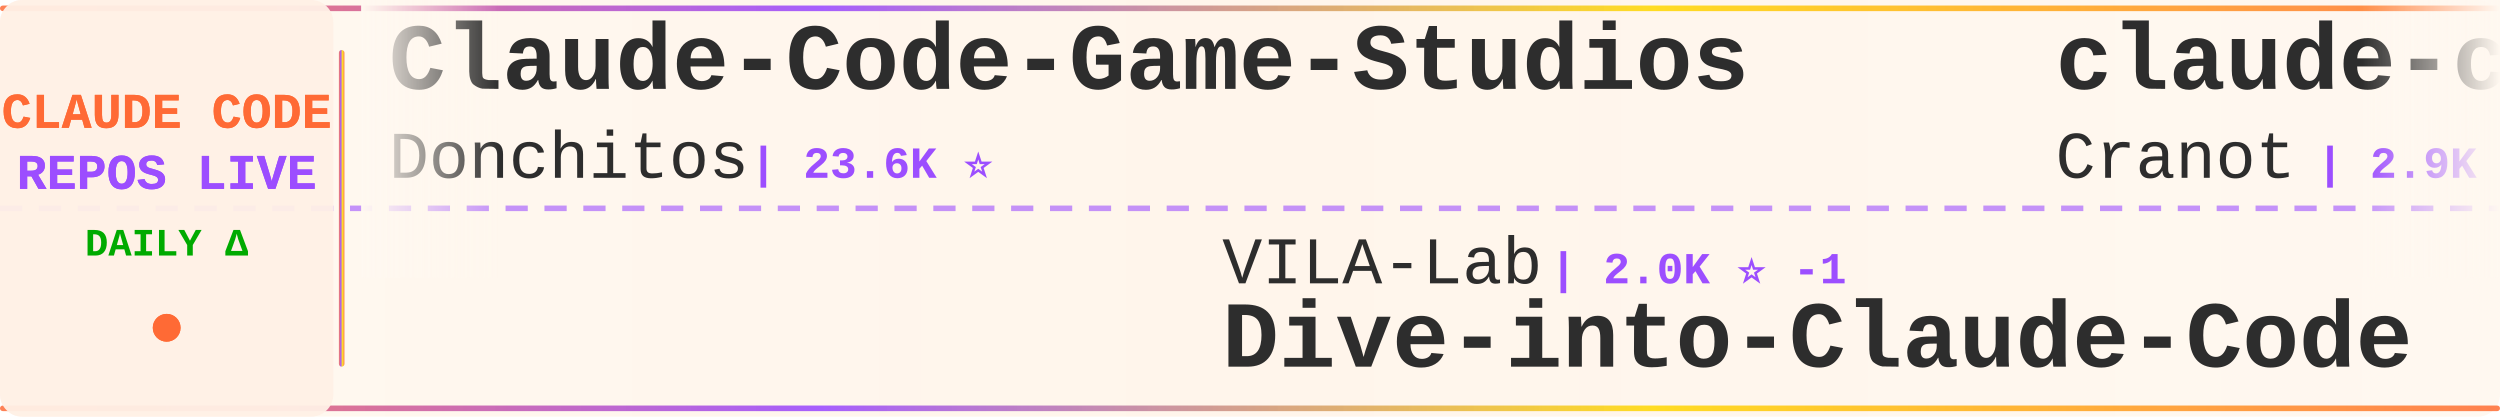
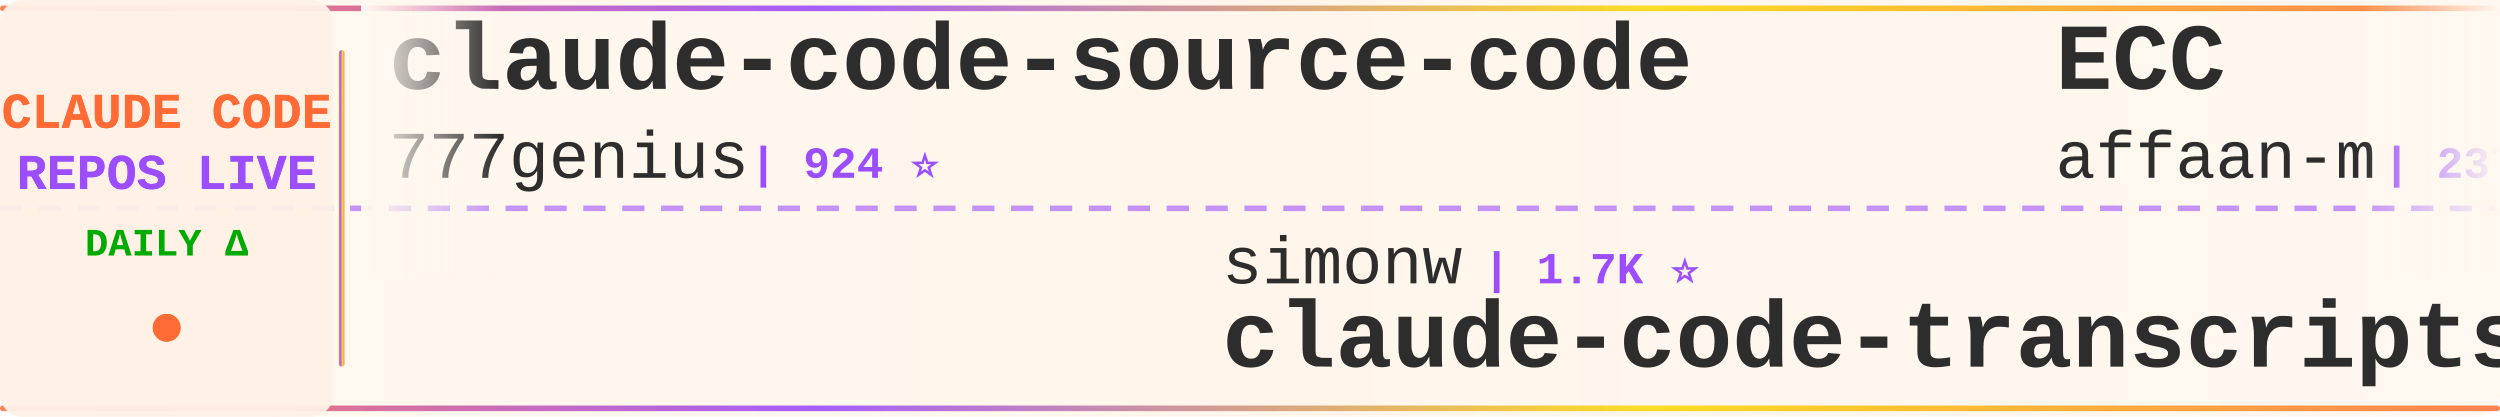
<svg xmlns="http://www.w3.org/2000/svg" width="900" height="150">
  <defs>
    <linearGradient id="tickerBg" x1="0%" y1="0%" x2="100%" y2="0%">
      <stop offset="0%" style="stop-color:#fff8f0;stop-opacity:0.98" />
      <stop offset="50%" style="stop-color:#fff5eb;stop-opacity:1" />
      <stop offset="100%" style="stop-color:#fff8f0;stop-opacity:0.98" />
    </linearGradient>
    <linearGradient id="borderGrad" x1="0%" y1="0%" x2="100%" y2="0%">
      <stop offset="0%" style="stop-color:#FF6B35;stop-opacity:0.85">
        <animate attributeName="stop-opacity" values="0.85;1;0.85" dur="2s" repeatCount="indefinite" />
      </stop>
      <stop offset="33%" style="stop-color:#9C4EFF;stop-opacity:0.9">
        <animate attributeName="stop-opacity" values="0.9;1;0.9" dur="2.2s" repeatCount="indefinite" />
      </stop>
      <stop offset="66%" style="stop-color:#FFD700;stop-opacity:0.85">
        <animate attributeName="stop-opacity" values="0.85;1;0.85" dur="1.8s" repeatCount="indefinite" />
      </stop>
      <stop offset="100%" style="stop-color:#FF6B35;stop-opacity:0.85">
        <animate attributeName="stop-opacity" values="0.85;1;0.85" dur="2s" repeatCount="indefinite" />
      </stop>
    </linearGradient>
    <filter id="textGlow">
      <feGaussianBlur stdDeviation="0.15" result="coloredBlur" />
      <feMerge>
        <feMergeNode in="coloredBlur" />
        <feMergeNode in="SourceGraphic" />
      </feMerge>
    </filter>
    <filter id="metricGlow">
      <feGaussianBlur stdDeviation="0.2" result="coloredBlur" />
      <feMerge>
        <feMergeNode in="coloredBlur" />
        <feMergeNode in="SourceGraphic" />
      </feMerge>
    </filter>
    <linearGradient id="leftFade" x1="0%" y1="0%" x2="100%" y2="0%">
      <stop offset="0%" style="stop-color:#fff8f0;stop-opacity:1" />
      <stop offset="100%" style="stop-color:#fff8f0;stop-opacity:0" />
    </linearGradient>
    <linearGradient id="rightFade" x1="0%" y1="0%" x2="100%" y2="0%">
      <stop offset="0%" style="stop-color:#fff8f0;stop-opacity:0" />
      <stop offset="100%" style="stop-color:#fff8f0;stop-opacity:1" />
    </linearGradient>
  </defs>
  <rect width="900" height="150" fill="url(#tickerBg)" rx="8" />
  <rect x="0" y="2" width="900" height="2" fill="url(#borderGrad)" rx="1" />
  <rect x="0" y="146" width="900" height="2" fill="url(#borderGrad)" rx="1" />
  <line x1="0" y1="75" x2="900" y2="75" stroke="#9C4EFF" stroke-width="2" stroke-dasharray="8 6" opacity="0.6" />
  <rect x="0" y="0" width="120" height="150" fill="#fff0e6" opacity="0.95" rx="8" />
  <text x="60" y="46" font-family="'Courier New', monospace" font-size="18" font-weight="bold" fill="#FF6B35" text-anchor="middle" filter="url(#textGlow)">
    CLAUDE CODE
  </text>
  <text x="60" y="68" font-family="'Courier New', monospace" font-size="18" font-weight="bold" fill="#9C4EFF" text-anchor="middle" filter="url(#textGlow)">
    REPOS LIVE
  </text>
  <text x="60" y="92" font-family="'Courier New', monospace" font-size="14" font-weight="bold" fill="#00aa00" text-anchor="middle">
    DAILY Δ
  </text>
  <circle cx="60" cy="118" r="5" fill="#FF6B35" filter="url(#metricGlow)">
    <animate attributeName="r" values="4;6;4" dur="1.5s" repeatCount="indefinite" />
    <animate attributeName="opacity" values="0.6;1;0.6" dur="1.5s" repeatCount="indefinite" />
  </circle>
  <rect x="122" y="18" width="2" height="114" fill="url(#borderGrad)" rx="1" />
  <clipPath id="tickerClip">
    <rect x="130" y="0" width="770" height="150" />
  </clipPath>
  <g clip-path="url(#tickerClip)">
    <g id="tickerItems">
      <animateTransform attributeName="transform" attributeType="XML" type="translate" from="0 0" to="-3000 0" dur="54s" repeatCount="indefinite" />
      <g transform="translate(0, 0)">
-         <text x="140" y="32" font-family="'Courier New', monospace" font-size="34" font-weight="bold" fill="#2d2d2d">Claude-Code-Game-Studios</text>
-         <text x="140" y="64" font-family="'Courier New', monospace" font-size="24" font-weight="normal" fill="#2d2d2d" opacity="1.0">Donchitos</text>
-         <text x="270" y="64" font-family="'Courier New', monospace" font-size="16" font-weight="bold" fill="#9C4EFF"> | 23.6K ⭐</text>
+         <text x="140" y="32" font-family="'Courier New', monospace" font-size="34" font-weight="bold" fill="#2d2d2d">claude-code-source-code</text>
+         <text x="140" y="64" font-family="'Courier New', monospace" font-size="24" font-weight="normal" fill="#2d2d2d" opacity="1.0">777genius</text>
+         <text x="270" y="64" font-family="'Courier New', monospace" font-size="16" font-weight="bold" fill="#9C4EFF"> | 924 ⭐</text>
      </g>
      <g transform="translate(300, 0)">
-         <text x="140" y="102" font-family="'Courier New', monospace" font-size="24" font-weight="normal" fill="#2d2d2d" opacity="1.0">VILA-Lab</text>
-         <text x="258" y="102" font-family="'Courier New', monospace" font-size="16" font-weight="bold" fill="#9C4EFF"> | 2.0K ⭐ -1</text>
-         <text x="140" y="132" font-family="'Courier New', monospace" font-size="34" font-weight="bold" fill="#2d2d2d">Dive-into-Claude-Code</text>
+         <text x="140" y="102" font-family="'Courier New', monospace" font-size="24" font-weight="normal" fill="#2d2d2d" opacity="1.0">simonw</text>
+         <text x="234" y="102" font-family="'Courier New', monospace" font-size="16" font-weight="bold" fill="#9C4EFF"> | 1.7K ⭐</text>
+         <text x="140" y="132" font-family="'Courier New', monospace" font-size="34" font-weight="bold" fill="#2d2d2d">claude-code-transcripts</text>
      </g>
      <g transform="translate(600, 0)">
-         <text x="140" y="32" font-family="'Courier New', monospace" font-size="34" font-weight="bold" fill="#2d2d2d">claude-code-guide</text>
-         <text x="140" y="64" font-family="'Courier New', monospace" font-size="24" font-weight="normal" fill="#2d2d2d" opacity="1.0">Cranot</text>
-         <text x="234" y="64" font-family="'Courier New', monospace" font-size="16" font-weight="bold" fill="#9C4EFF"> | 2.9K ⭐</text>
+         <text x="140" y="32" font-family="'Courier New', monospace" font-size="34" font-weight="bold" fill="#2d2d2d">ECC</text>
+         <text x="140" y="64" font-family="'Courier New', monospace" font-size="24" font-weight="normal" fill="#2d2d2d" opacity="1.0">affaan-m</text>
+         <text x="258" y="64" font-family="'Courier New', monospace" font-size="16" font-weight="bold" fill="#9C4EFF"> | 237.8K ⭐ +60</text>
      </g>
      <g transform="translate(900, 0)">
-         <text x="140" y="102" font-family="'Courier New', monospace" font-size="24" font-weight="normal" fill="#2d2d2d" opacity="1.0">centminmod</text>
-         <text x="282" y="102" font-family="'Courier New', monospace" font-size="16" font-weight="bold" fill="#9C4EFF"> | 2.5K ⭐</text>
-         <text x="140" y="132" font-family="'Courier New', monospace" font-size="34" font-weight="bold" fill="#2d2d2d">my-claude-code-setup</text>
+         <text x="140" y="102" font-family="'Courier New', monospace" font-size="24" font-weight="normal" fill="#2d2d2d" opacity="1.0">1rgs</text>
+         <text x="210" y="102" font-family="'Courier New', monospace" font-size="16" font-weight="bold" fill="#9C4EFF"> | 3.7K ⭐</text>
+         <text x="140" y="132" font-family="'Courier New', monospace" font-size="34" font-weight="bold" fill="#2d2d2d">claude-code-proxy</text>
      </g>
      <g transform="translate(1200, 0)">
-         <text x="140" y="32" font-family="'Courier New', monospace" font-size="34" font-weight="bold" fill="#2d2d2d">claude-code-book</text>
-         <text x="140" y="64" font-family="'Courier New', monospace" font-size="24" font-weight="normal" fill="#2d2d2d" opacity="1.0">lintsinghua</text>
-         <text x="294" y="64" font-family="'Courier New', monospace" font-size="16" font-weight="bold" fill="#9C4EFF"> | 4.1K ⭐ +1</text>
+         <text x="140" y="32" font-family="'Courier New', monospace" font-size="34" font-weight="bold" fill="#2d2d2d">claude-code-source</text>
+         <text x="140" y="64" font-family="'Courier New', monospace" font-size="24" font-weight="normal" fill="#2d2d2d" opacity="1.0">hangsman</text>
+         <text x="258" y="64" font-family="'Courier New', monospace" font-size="16" font-weight="bold" fill="#9C4EFF"> | 790 ⭐</text>
      </g>
      <g transform="translate(1500, 0)">
-         <text x="140" y="102" font-family="'Courier New', monospace" font-size="24" font-weight="normal" fill="#2d2d2d" opacity="1.0">jeremylongshore</text>
-         <text x="342" y="102" font-family="'Courier New', monospace" font-size="16" font-weight="bold" fill="#9C4EFF"> | 2.6K ⭐</text>
-         <text x="140" y="132" font-family="'Courier New', monospace" font-size="34" font-weight="bold" fill="#2d2d2d">claude-code-plugins-plus...</text>
+         <text x="140" y="102" font-family="'Courier New', monospace" font-size="24" font-weight="normal" fill="#2d2d2d" opacity="1.0">Chachamaru127</text>
+         <text x="318" y="102" font-family="'Courier New', monospace" font-size="16" font-weight="bold" fill="#9C4EFF"> | 3.0K ⭐ +2</text>
+         <text x="140" y="132" font-family="'Courier New', monospace" font-size="34" font-weight="bold" fill="#2d2d2d">claude-code-harness</text>
      </g>
      <g transform="translate(1800, 0)">
-         <text x="140" y="32" font-family="'Courier New', monospace" font-size="34" font-weight="bold" fill="#2d2d2d">Open-ClaudeCode</text>
-         <text x="140" y="64" font-family="'Courier New', monospace" font-size="24" font-weight="normal" fill="#2d2d2d" opacity="1.0">LING71671</text>
-         <text x="270" y="64" font-family="'Courier New', monospace" font-size="16" font-weight="bold" fill="#9C4EFF"> | 933 ⭐ +1</text>
+         <text x="140" y="32" font-family="'Courier New', monospace" font-size="34" font-weight="bold" fill="#2d2d2d">learn-claude-code</text>
+         <text x="140" y="64" font-family="'Courier New', monospace" font-size="24" font-weight="normal" fill="#2d2d2d" opacity="1.0">shareAI-lab</text>
+         <text x="294" y="64" font-family="'Courier New', monospace" font-size="16" font-weight="bold" fill="#9C4EFF"> | 73.3K ⭐ +32</text>
      </g>
      <g transform="translate(2100, 0)">
-         <text x="140" y="102" font-family="'Courier New', monospace" font-size="24" font-weight="normal" fill="#2d2d2d" opacity="1.0">xu-xiang</text>
-         <text x="258" y="102" font-family="'Courier New', monospace" font-size="16" font-weight="bold" fill="#9C4EFF"> | 1.8K ⭐ +1</text>
-         <text x="140" y="132" font-family="'Courier New', monospace" font-size="34" font-weight="bold" fill="#2d2d2d">everything-claude-code-z...</text>
+         <text x="140" y="102" font-family="'Courier New', monospace" font-size="24" font-weight="normal" fill="#2d2d2d" opacity="1.0">anthropics</text>
+         <text x="282" y="102" font-family="'Courier New', monospace" font-size="16" font-weight="bold" fill="#9C4EFF"> | 936 ⭐</text>
+         <text x="140" y="132" font-family="'Courier New', monospace" font-size="34" font-weight="bold" fill="#2d2d2d">claude-code-base-action</text>
      </g>
      <g transform="translate(2400, 0)">
        <text x="140" y="32" font-family="'Courier New', monospace" font-size="34" font-weight="bold" fill="#2d2d2d">claude-code-source</text>
-         <text x="140" y="64" font-family="'Courier New', monospace" font-size="24" font-weight="normal" fill="#2d2d2d" opacity="1.0">AprilNEA</text>
-         <text x="258" y="64" font-family="'Courier New', monospace" font-size="16" font-weight="bold" fill="#9C4EFF"> | 394 ⭐</text>
+         <text x="140" y="64" font-family="'Courier New', monospace" font-size="24" font-weight="normal" fill="#2d2d2d" opacity="1.0">JrCx7scC</text>
+         <text x="258" y="64" font-family="'Courier New', monospace" font-size="16" font-weight="bold" fill="#9C4EFF"> | 372 ⭐</text>
      </g>
      <g transform="translate(2700, 0)">
-         <text x="140" y="102" font-family="'Courier New', monospace" font-size="24" font-weight="normal" fill="#2d2d2d" opacity="1.0">ponponon</text>
-         <text x="258" y="102" font-family="'Courier New', monospace" font-size="16" font-weight="bold" fill="#9C4EFF"> | 2.3K ⭐</text>
-         <text x="140" y="132" font-family="'Courier New', monospace" font-size="34" font-weight="bold" fill="#2d2d2d">claude_code_src</text>
+         <text x="140" y="102" font-family="'Courier New', monospace" font-size="24" font-weight="normal" fill="#2d2d2d" opacity="1.0">ghuntley</text>
+         <text x="258" y="102" font-family="'Courier New', monospace" font-size="16" font-weight="bold" fill="#9C4EFF"> | 987 ⭐</text>
+         <text x="140" y="132" font-family="'Courier New', monospace" font-size="34" font-weight="bold" fill="#2d2d2d">claude-code-source-code-...</text>
      </g>
      <g transform="translate(3000, 0)">
-         <text x="140" y="32" font-family="'Courier New', monospace" font-size="34" font-weight="bold" fill="#2d2d2d">Claude-Code-Game-Studios</text>
-         <text x="140" y="64" font-family="'Courier New', monospace" font-size="24" font-weight="normal" fill="#2d2d2d" opacity="1.0">Donchitos</text>
-         <text x="270" y="64" font-family="'Courier New', monospace" font-size="16" font-weight="bold" fill="#9C4EFF"> | 23.6K ⭐</text>
+         <text x="140" y="32" font-family="'Courier New', monospace" font-size="34" font-weight="bold" fill="#2d2d2d">claude-code-source-code</text>
+         <text x="140" y="64" font-family="'Courier New', monospace" font-size="24" font-weight="normal" fill="#2d2d2d" opacity="1.0">777genius</text>
+         <text x="270" y="64" font-family="'Courier New', monospace" font-size="16" font-weight="bold" fill="#9C4EFF"> | 924 ⭐</text>
      </g>
      <g transform="translate(3300, 0)">
-         <text x="140" y="102" font-family="'Courier New', monospace" font-size="24" font-weight="normal" fill="#2d2d2d" opacity="1.0">VILA-Lab</text>
-         <text x="258" y="102" font-family="'Courier New', monospace" font-size="16" font-weight="bold" fill="#9C4EFF"> | 2.0K ⭐ -1</text>
-         <text x="140" y="132" font-family="'Courier New', monospace" font-size="34" font-weight="bold" fill="#2d2d2d">Dive-into-Claude-Code</text>
+         <text x="140" y="102" font-family="'Courier New', monospace" font-size="24" font-weight="normal" fill="#2d2d2d" opacity="1.0">simonw</text>
+         <text x="234" y="102" font-family="'Courier New', monospace" font-size="16" font-weight="bold" fill="#9C4EFF"> | 1.7K ⭐</text>
+         <text x="140" y="132" font-family="'Courier New', monospace" font-size="34" font-weight="bold" fill="#2d2d2d">claude-code-transcripts</text>
      </g>
      <g transform="translate(3600, 0)">
-         <text x="140" y="32" font-family="'Courier New', monospace" font-size="34" font-weight="bold" fill="#2d2d2d">claude-code-guide</text>
-         <text x="140" y="64" font-family="'Courier New', monospace" font-size="24" font-weight="normal" fill="#2d2d2d" opacity="1.0">Cranot</text>
-         <text x="234" y="64" font-family="'Courier New', monospace" font-size="16" font-weight="bold" fill="#9C4EFF"> | 2.9K ⭐</text>
+         <text x="140" y="32" font-family="'Courier New', monospace" font-size="34" font-weight="bold" fill="#2d2d2d">ECC</text>
+         <text x="140" y="64" font-family="'Courier New', monospace" font-size="24" font-weight="normal" fill="#2d2d2d" opacity="1.0">affaan-m</text>
+         <text x="258" y="64" font-family="'Courier New', monospace" font-size="16" font-weight="bold" fill="#9C4EFF"> | 237.8K ⭐ +60</text>
      </g>
      <g transform="translate(3900, 0)">
-         <text x="140" y="102" font-family="'Courier New', monospace" font-size="24" font-weight="normal" fill="#2d2d2d" opacity="1.0">centminmod</text>
-         <text x="282" y="102" font-family="'Courier New', monospace" font-size="16" font-weight="bold" fill="#9C4EFF"> | 2.5K ⭐</text>
-         <text x="140" y="132" font-family="'Courier New', monospace" font-size="34" font-weight="bold" fill="#2d2d2d">my-claude-code-setup</text>
+         <text x="140" y="102" font-family="'Courier New', monospace" font-size="24" font-weight="normal" fill="#2d2d2d" opacity="1.0">1rgs</text>
+         <text x="210" y="102" font-family="'Courier New', monospace" font-size="16" font-weight="bold" fill="#9C4EFF"> | 3.7K ⭐</text>
+         <text x="140" y="132" font-family="'Courier New', monospace" font-size="34" font-weight="bold" fill="#2d2d2d">claude-code-proxy</text>
      </g>
    </g>
  </g>
  <rect x="130" y="0" width="50" height="100" fill="url(#leftFade)" />
  <rect x="850" y="0" width="50" height="100" fill="url(#rightFade)" />
</svg>
